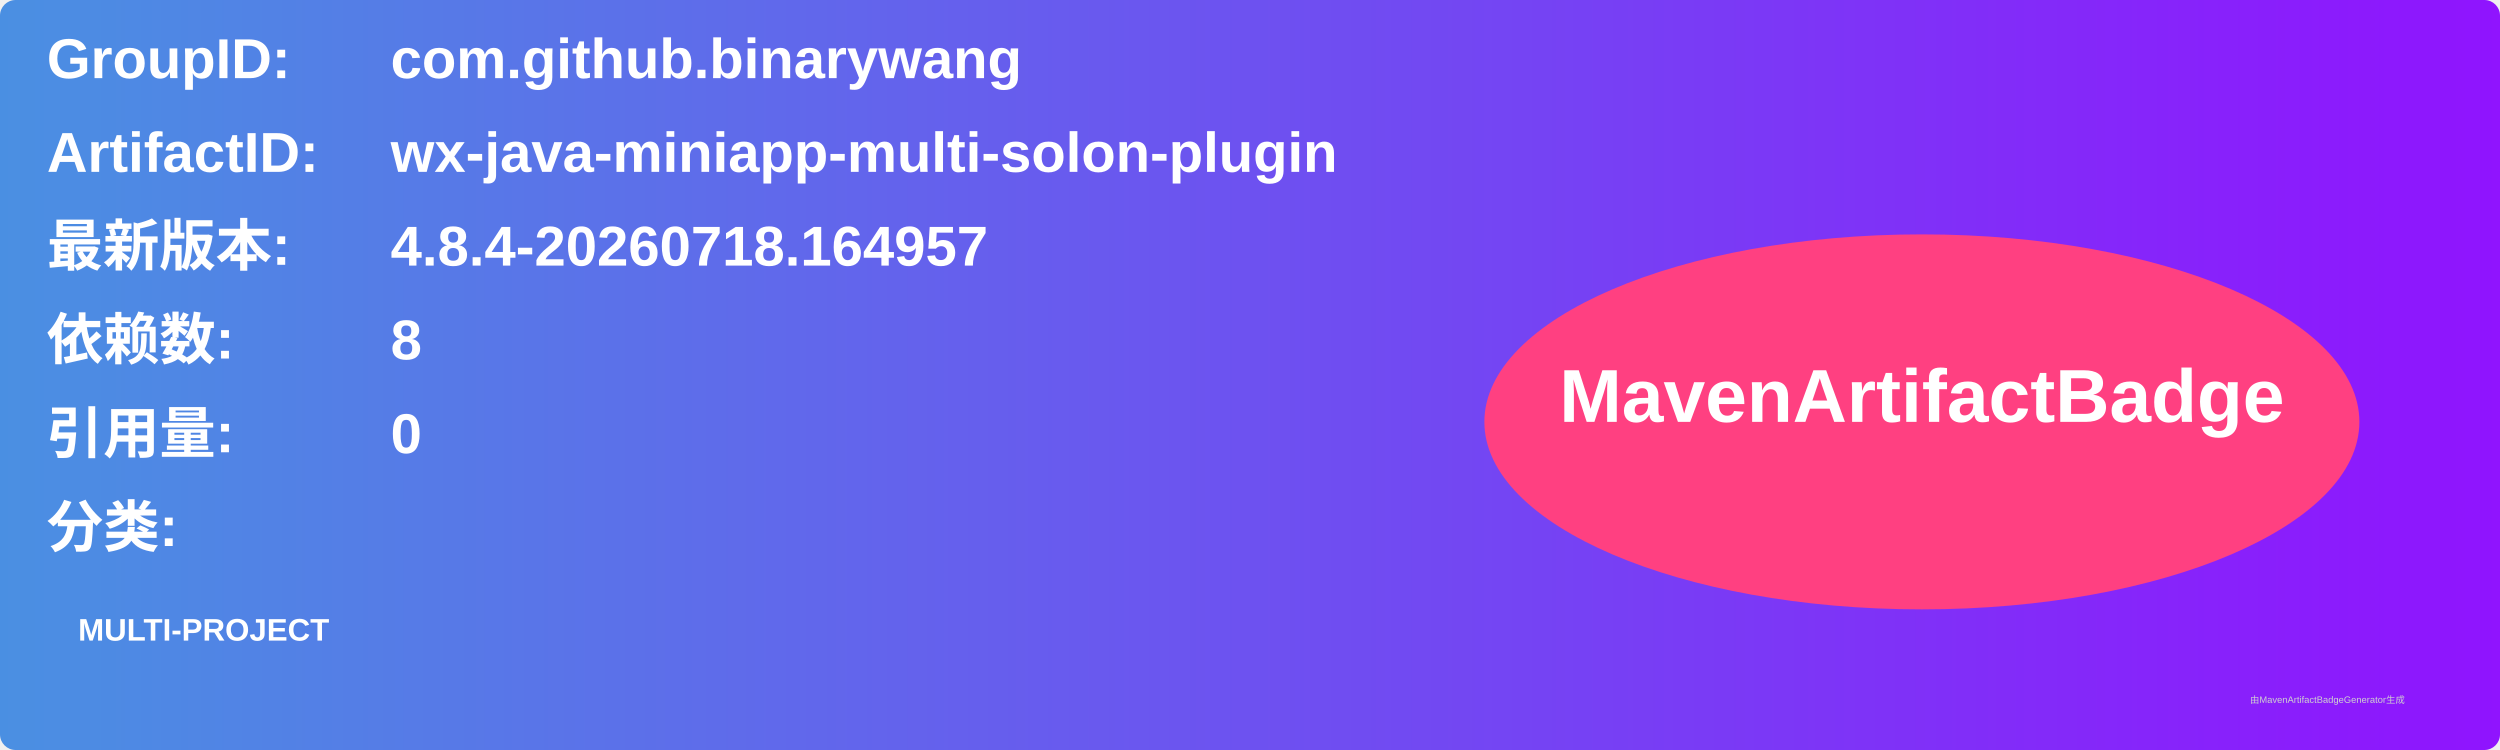
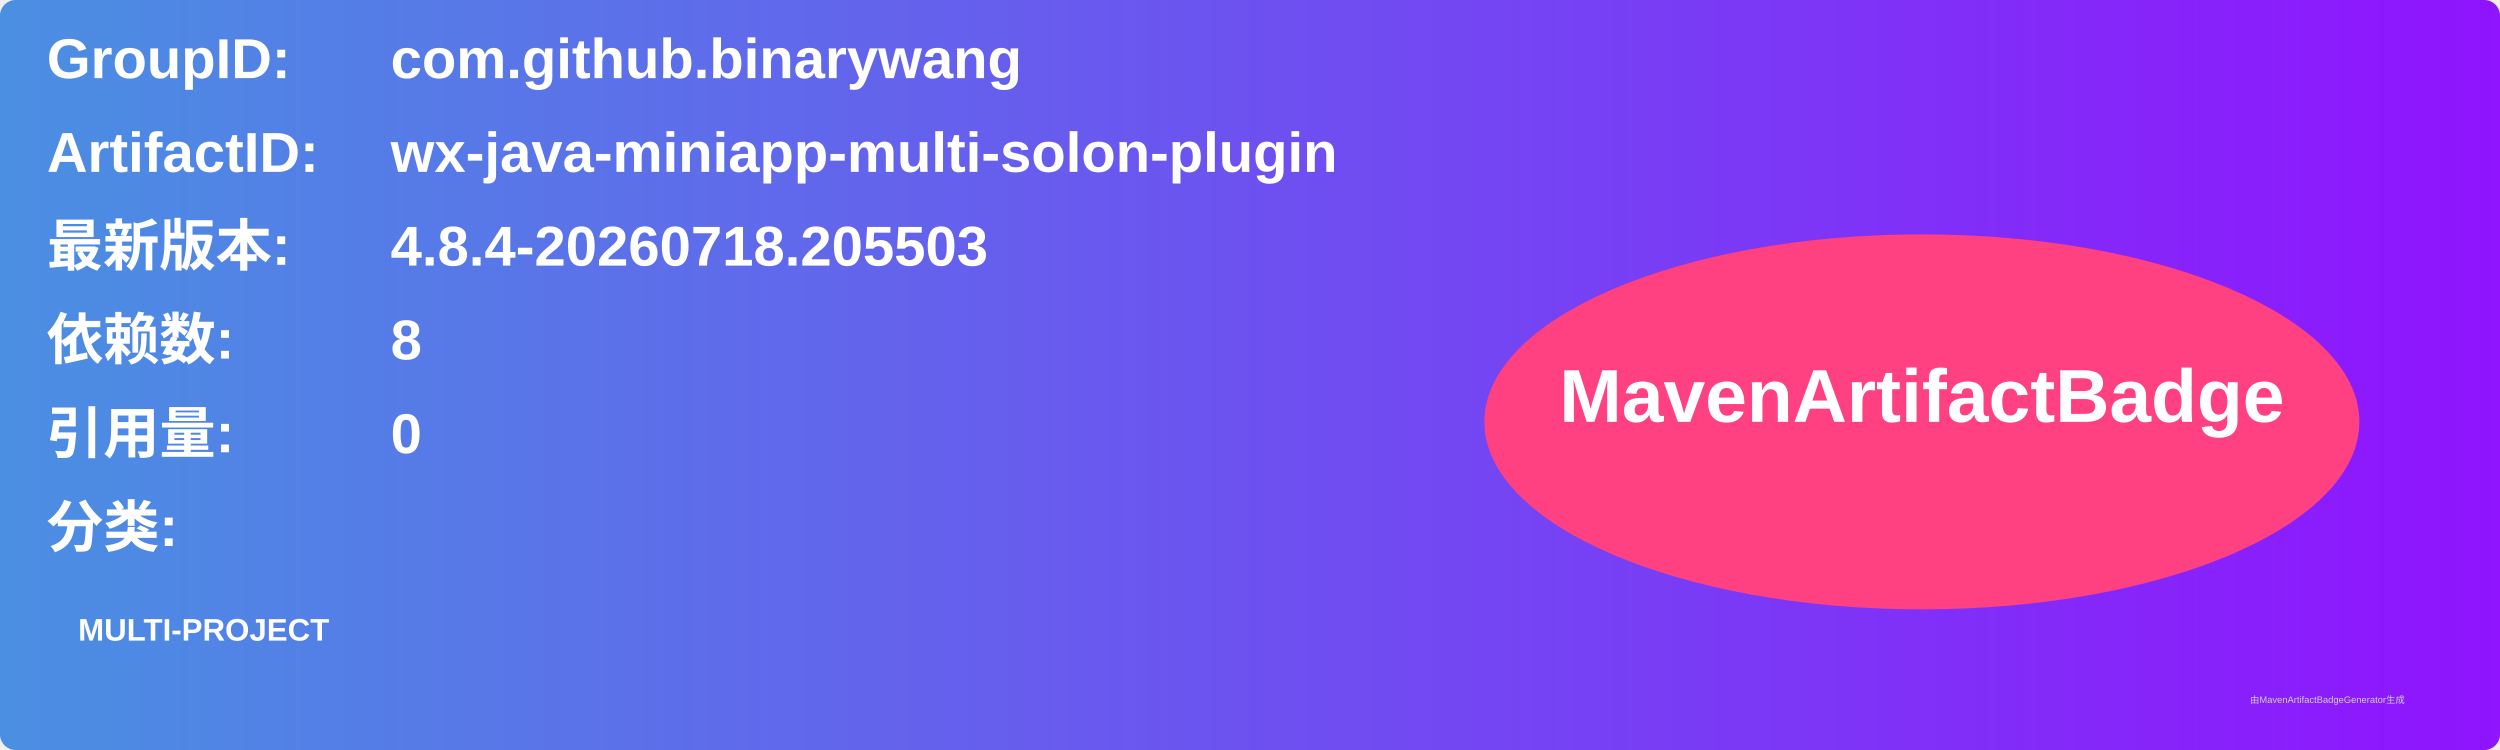
<svg xmlns="http://www.w3.org/2000/svg" width="800" height="240" viewBox="0 0 800 240">
  <linearGradient id="grad" x1="0%" y1="0%" x2="100%" y2="0%">
    <stop offset="0%" stop-color="#4a90e2" />
    <stop offset="100%" stop-color="#9013fe" />
  </linearGradient>
  <rect width="100%" height="100%" rx="5" ry="5" fill="url(#grad)" />
  <g transform="translate(15, 15)">
    <text x="0" y="10" font-family="Arial" font-size="18" fill="white" font-weight="bold" width="260">GroupID:</text>
    <text x="110" y="10" font-family="Arial" font-size="18" fill="white" font-weight="bold" width="460">com.github.binarywang</text>
    <text x="0" y="40" font-family="Arial" font-size="18" fill="white" font-weight="bold" width="260">ArtifactID:</text>
    <text x="110" y="40" font-family="Arial" font-size="18" fill="white" font-weight="bold" width="460">wx-java-miniapp-multi-solon-plugin</text>
    <text x="0" y="70" font-family="Arial" font-size="18" fill="white" font-weight="bold">最新版本:</text>
    <text x="110" y="70" font-family="Arial" font-size="18" fill="white" font-weight="bold">
-       <tspan font-weight="bold">4.8.4-20260718.164957</tspan>
+       <tspan font-weight="bold">4.8.4-20260718.205503</tspan>
    </text>
    <text x="0" y="100" font-family="Arial" font-size="18" fill="white" font-weight="bold">依赖数: </text>
    <text x="110" y="100" font-family="Arial" font-size="18" fill="white">
      <tspan font-weight="bold">8</tspan>
    </text>
    <text x="0" y="130" font-family="Arial" font-size="18" fill="white" font-weight="bold">引用量: </text>
    <text x="110" y="130" font-family="Arial" font-size="18" fill="white">
      <tspan font-weight="bold">0</tspan>
    </text>
    <text x="0" y="160" font-family="Arial" font-size="18" fill="white" font-weight="bold">分类:</text>
    <text x="10" y="190" font-family="Arial" font-size="10" fill="white">
      <tspan font-weight="bold">MULTI-PROJECT</tspan>
    </text>
    <ellipse cx="600" cy="120" rx="140" ry="60" fill="#ff4081" />
    <text x="600" y="120" text-anchor="middle" font-family="Arial" font-size="24" fill="white" font-weight="bold">MavenArtifactBadge</text>
  </g>
  <text x="720" y="225" font-family="Arial" font-size="3" fill="#d0d0d0">由MavenArtifactBadgeGenerator生成</text>
</svg>
